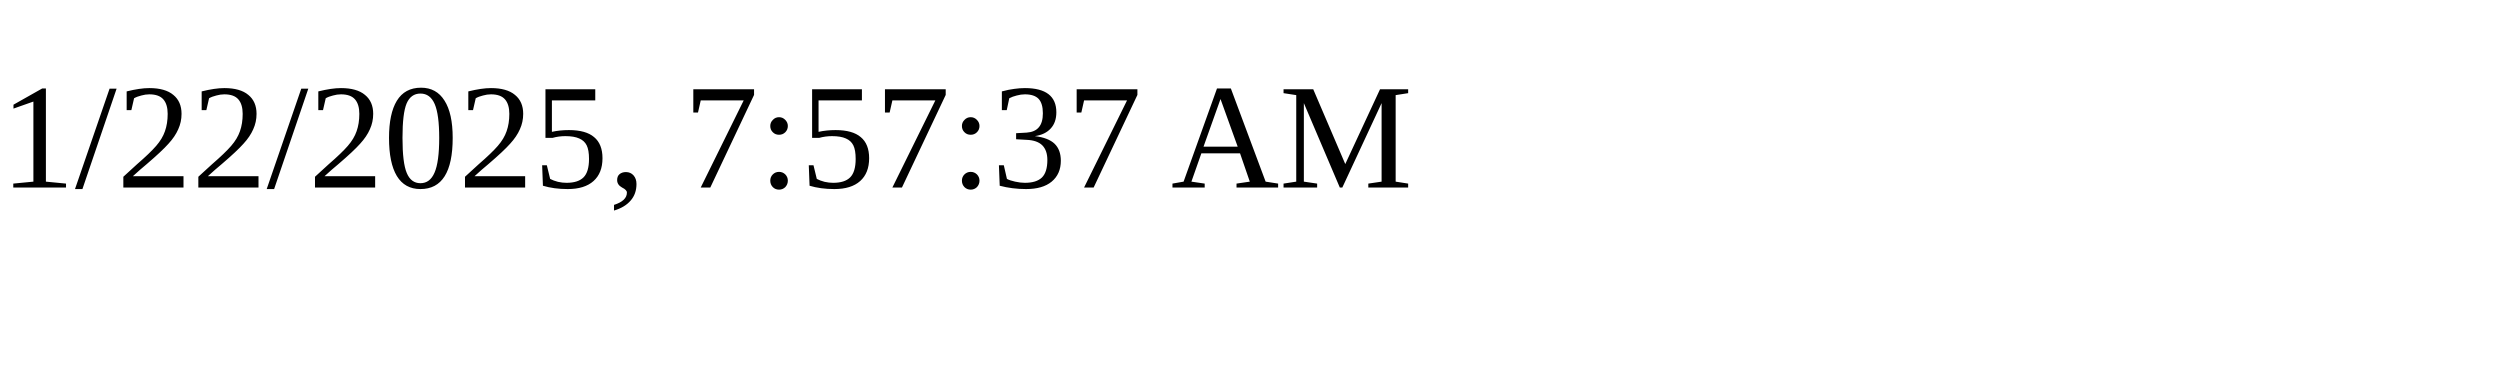
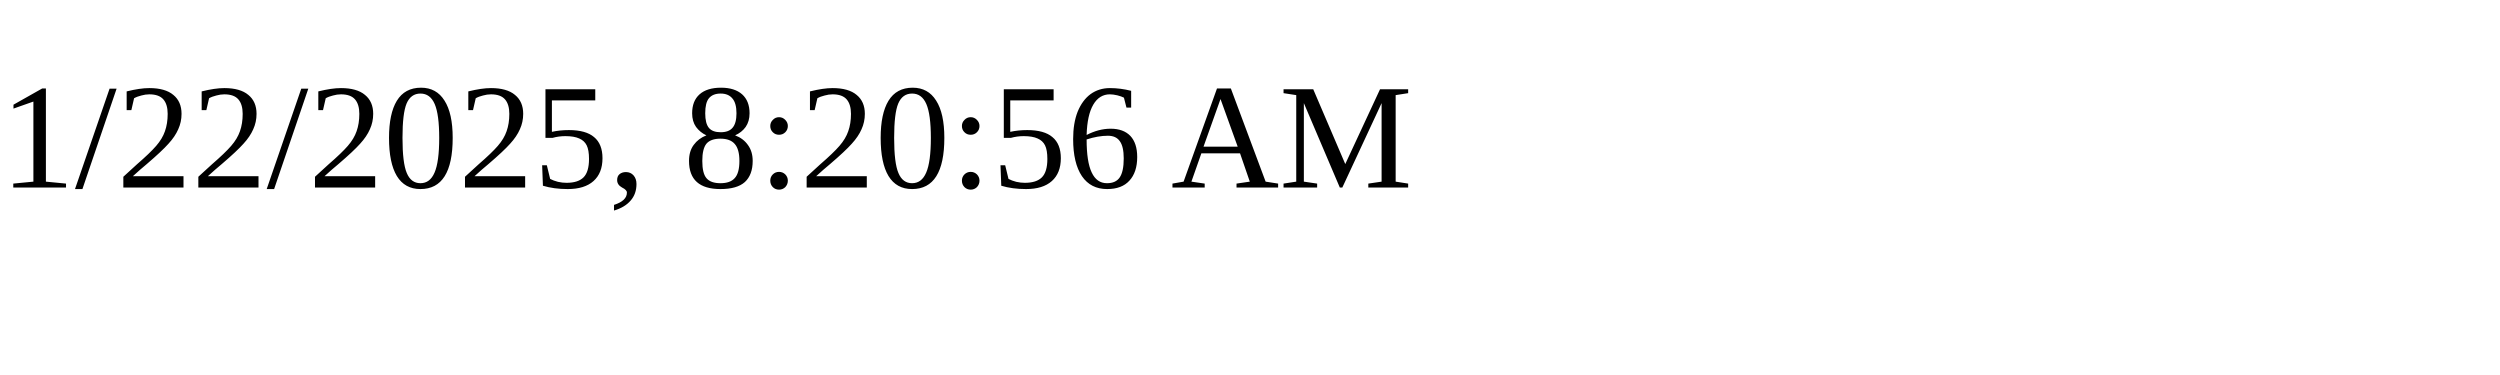
<svg xmlns="http://www.w3.org/2000/svg" height="30" width="200">
-   <text x="0" y="15">1/22/2025, 7:57:37 AM</text>
+   <text x="0" y="15">1/22/2025, 8:20:56 AM</text>
</svg>
